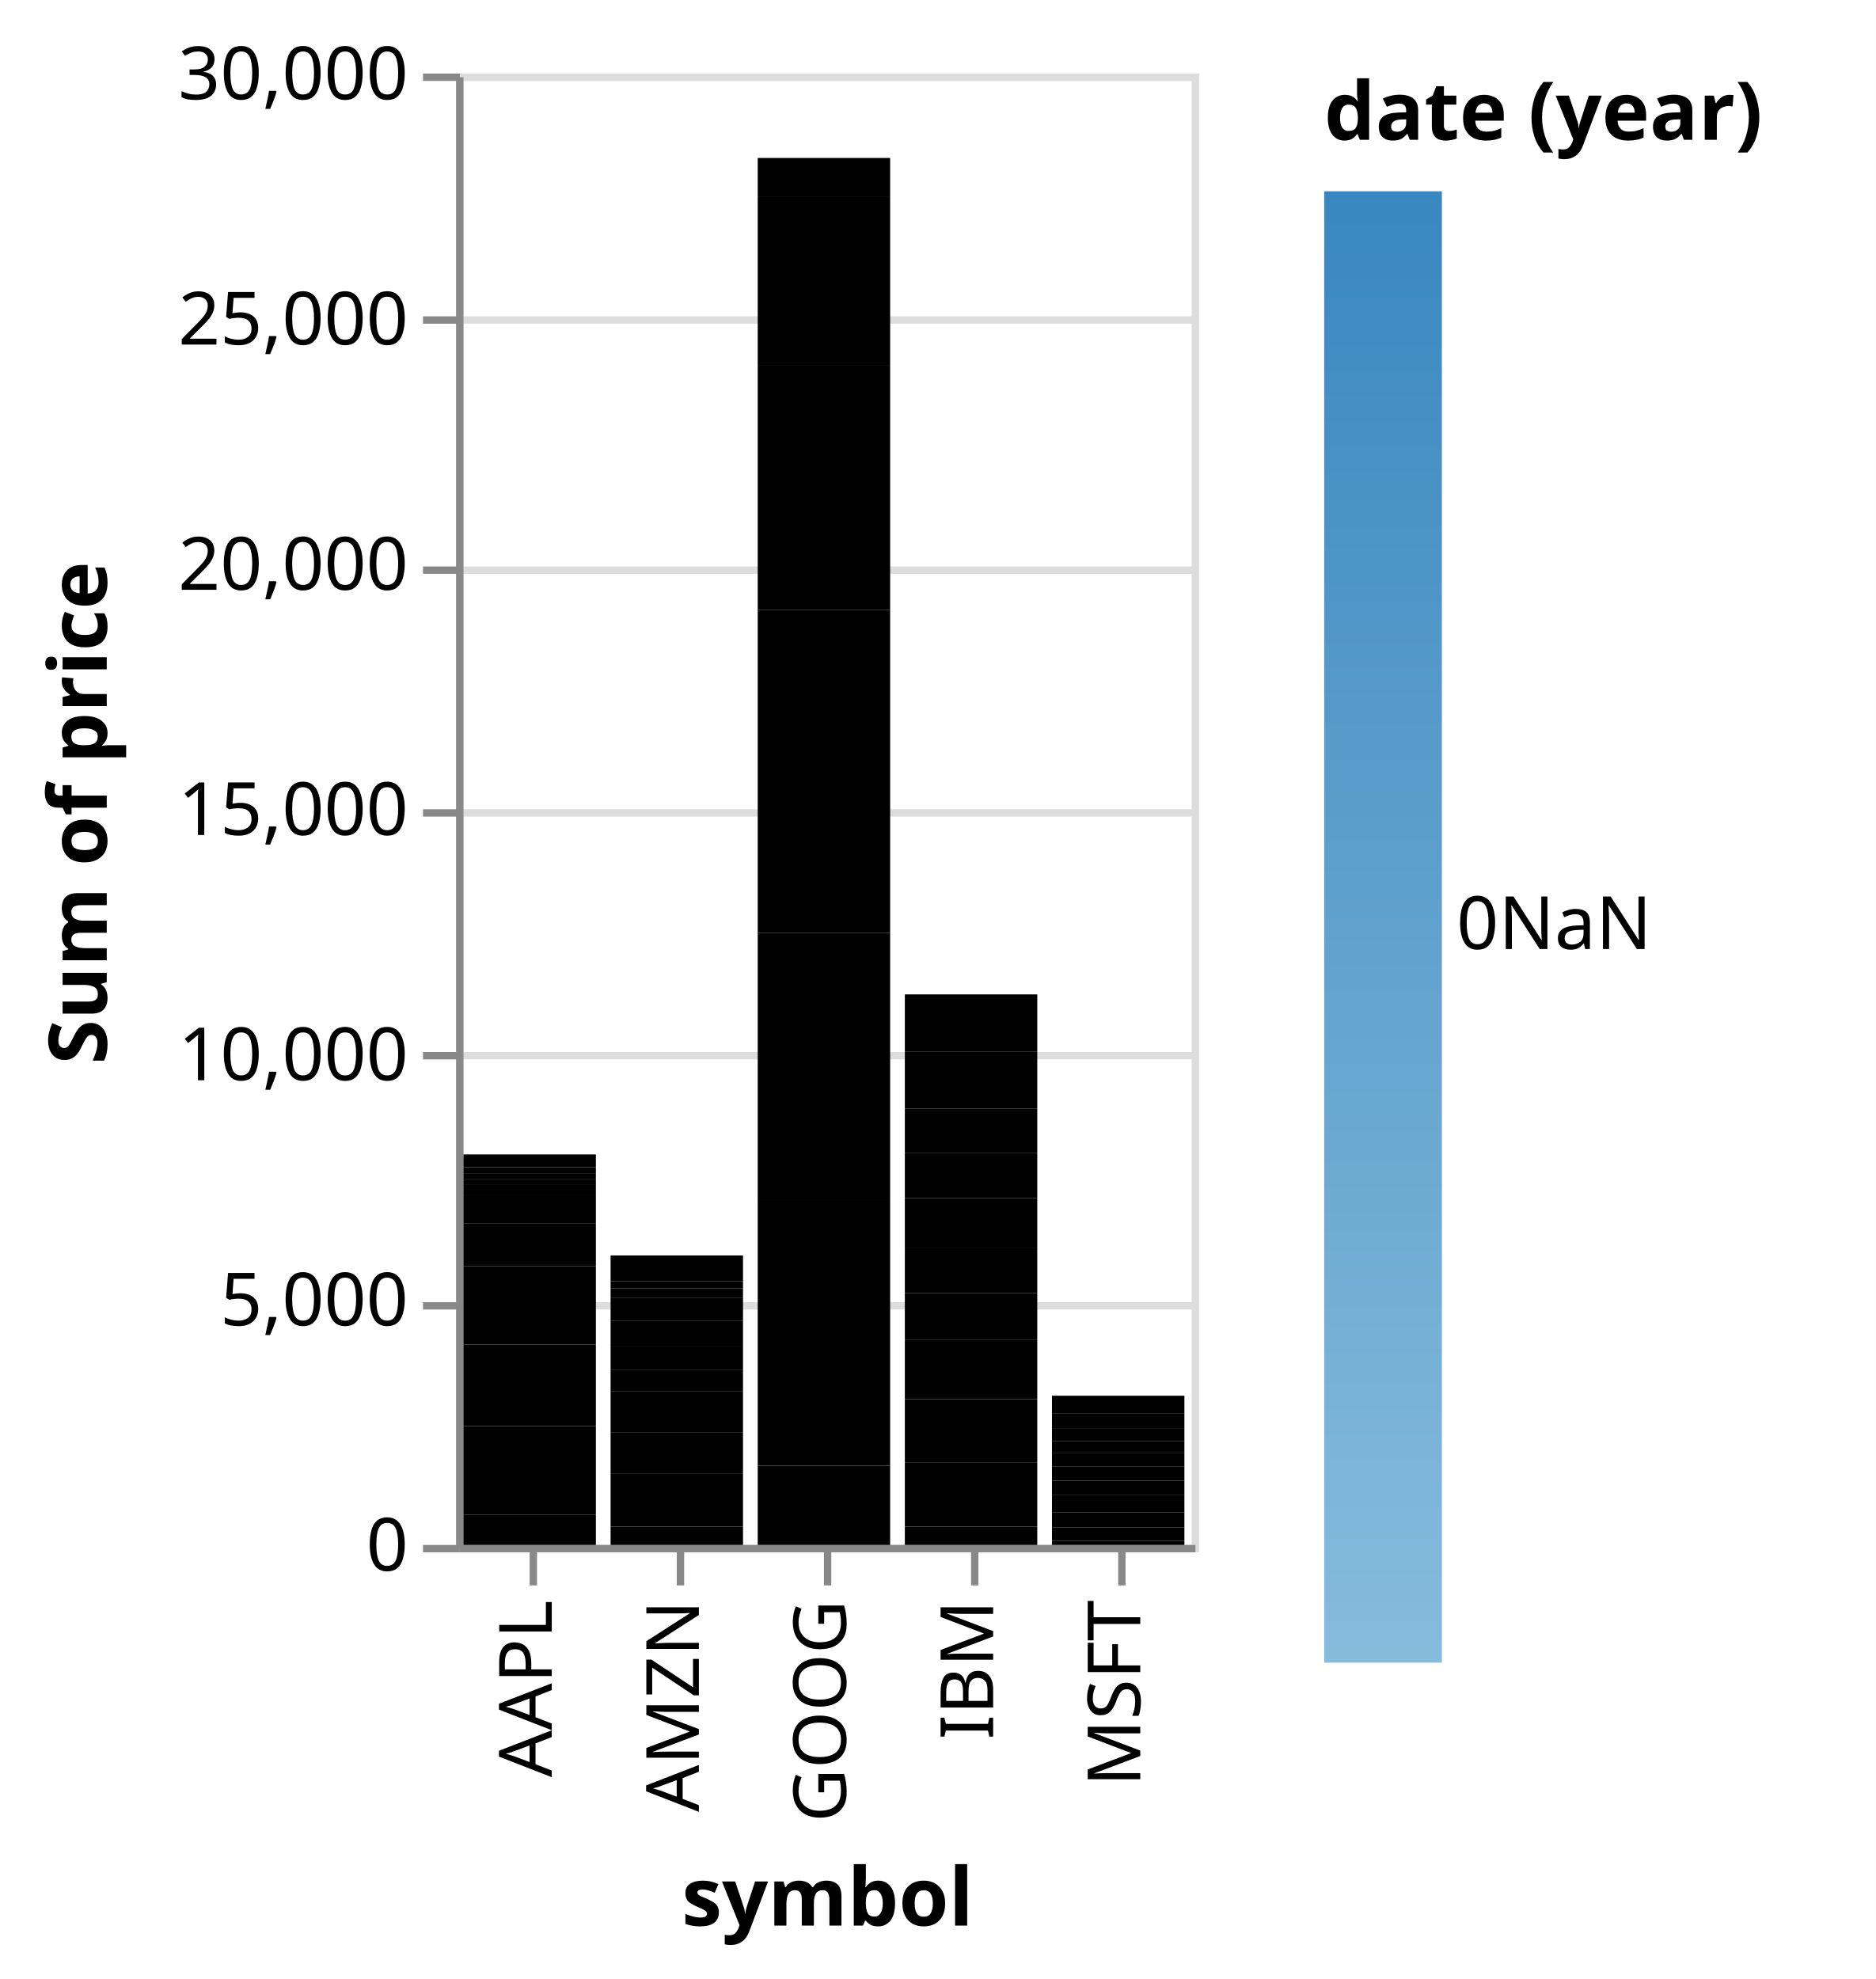
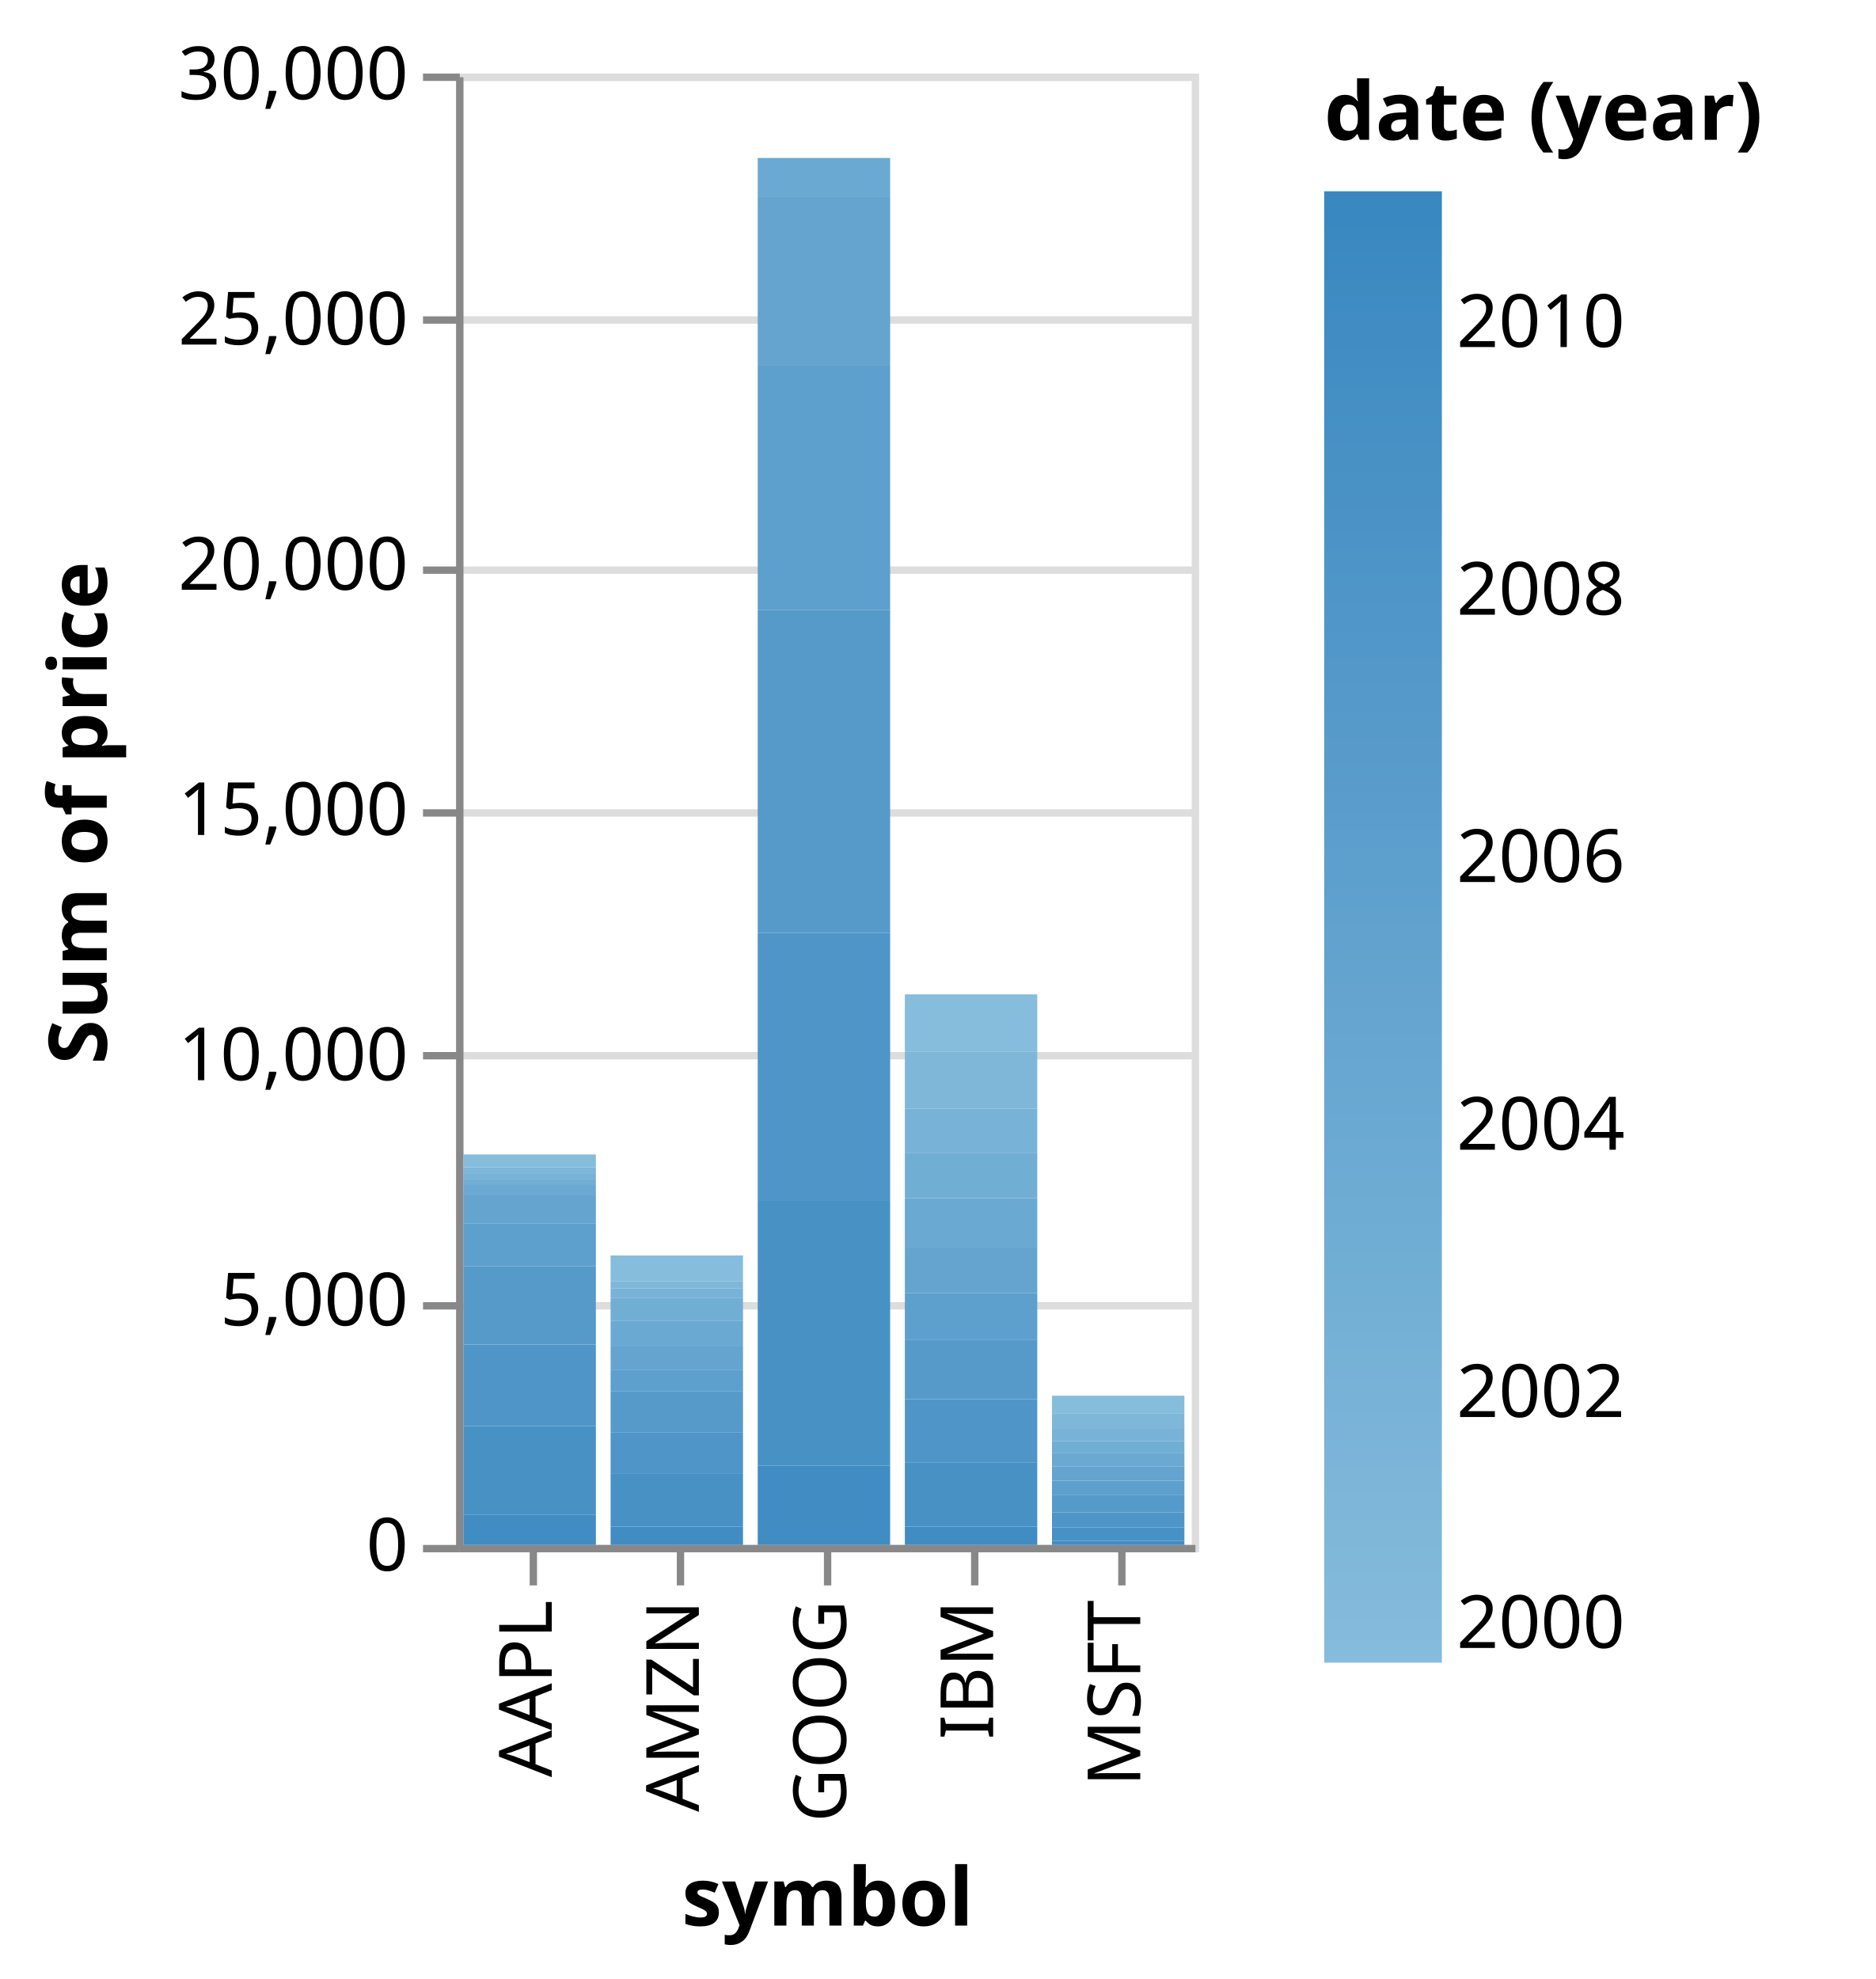
<svg xmlns="http://www.w3.org/2000/svg" version="1.1" class="marks" width="255" height="269" viewBox="0 0 255 269">
  <rect width="255" height="269" fill="white" />
  <g fill="none" stroke-miterlimit="10" transform="translate(62,10)">
    <g class="mark-group role-frame root" role="graphics-object" aria-roledescription="group mark container">
      <g transform="translate(0,0)">
        <path class="background" aria-hidden="true" d="M0.5,0.5h100v200h-100Z" stroke="#ddd" />
        <g>
          <g class="mark-group role-axis" aria-hidden="true">
            <g transform="translate(0.5,0.5)">
              <path class="background" aria-hidden="true" d="M0,0h0v0h0Z" pointer-events="none" />
              <g>
                <g class="mark-rule role-axis-grid" pointer-events="none">
                  <line transform="translate(0,200)" x2="100" y2="0" stroke="#ddd" stroke-width="1" opacity="1" />
                  <line transform="translate(0,167)" x2="100" y2="0" stroke="#ddd" stroke-width="1" opacity="1" />
                  <line transform="translate(0,133)" x2="100" y2="0" stroke="#ddd" stroke-width="1" opacity="1" />
                  <line transform="translate(0,100)" x2="100" y2="0" stroke="#ddd" stroke-width="1" opacity="1" />
                  <line transform="translate(0,67)" x2="100" y2="0" stroke="#ddd" stroke-width="1" opacity="1" />
                  <line transform="translate(0,33)" x2="100" y2="0" stroke="#ddd" stroke-width="1" opacity="1" />
                  <line transform="translate(0,0)" x2="100" y2="0" stroke="#ddd" stroke-width="1" opacity="1" />
                </g>
              </g>
              <path class="foreground" aria-hidden="true" d="" pointer-events="none" display="none" />
            </g>
          </g>
          <g class="mark-group role-axis" role="graphics-symbol" aria-roledescription="axis" aria-label="X-axis titled 'symbol' for a discrete scale with 5 values: AAPL, AMZN, GOOG, IBM, MSFT">
            <g transform="translate(0.5,200.5)">
              <path class="background" aria-hidden="true" d="M0,0h0v0h0Z" pointer-events="none" />
              <g>
                <g class="mark-rule role-axis-tick" pointer-events="none">
                  <line transform="translate(10,0)" x2="0" y2="5" stroke="#888" stroke-width="1" opacity="1" />
                  <line transform="translate(30,0)" x2="0" y2="5" stroke="#888" stroke-width="1" opacity="1" />
                  <line transform="translate(50,0)" x2="0" y2="5" stroke="#888" stroke-width="1" opacity="1" />
                  <line transform="translate(70,0)" x2="0" y2="5" stroke="#888" stroke-width="1" opacity="1" />
                  <line transform="translate(90,0)" x2="0" y2="5" stroke="#888" stroke-width="1" opacity="1" />
                </g>
                <g class="mark-text role-axis-label" pointer-events="none">
                  <text text-anchor="end" transform="translate(9.5,7) rotate(270) translate(0,3)" font-family="sans-serif" font-size="10px" fill="#000" opacity="1">AAPL</text>
                  <text text-anchor="end" transform="translate(29.5,7) rotate(270) translate(0,3)" font-family="sans-serif" font-size="10px" fill="#000" opacity="1">AMZN</text>
                  <text text-anchor="end" transform="translate(49.5,7) rotate(270) translate(0,3)" font-family="sans-serif" font-size="10px" fill="#000" opacity="1">GOOG</text>
                  <text text-anchor="end" transform="translate(69.5,7) rotate(270) translate(0,3)" font-family="sans-serif" font-size="10px" fill="#000" opacity="1">IBM</text>
                  <text text-anchor="end" transform="translate(89.5,7) rotate(270) translate(0,3)" font-family="sans-serif" font-size="10px" fill="#000" opacity="1">MSFT</text>
                </g>
                <g class="mark-rule role-axis-domain" pointer-events="none">
                  <line transform="translate(0,0)" x2="100" y2="0" stroke="#888" stroke-width="1" opacity="1" />
                </g>
                <g class="mark-text role-axis-title" pointer-events="none">
                  <text text-anchor="middle" transform="translate(50,51.24023)" font-family="sans-serif" font-size="11px" font-weight="bold" fill="#000" opacity="1">symbol</text>
                </g>
              </g>
              <path class="foreground" aria-hidden="true" d="" pointer-events="none" display="none" />
            </g>
          </g>
          <g class="mark-group role-axis" role="graphics-symbol" aria-roledescription="axis" aria-label="Y-axis titled 'Sum of price' for a linear scale with values from 0 to 30,000">
            <g transform="translate(0.5,0.5)">
              <path class="background" aria-hidden="true" d="M0,0h0v0h0Z" pointer-events="none" />
              <g>
                <g class="mark-rule role-axis-tick" pointer-events="none">
                  <line transform="translate(0,200)" x2="-5" y2="0" stroke="#888" stroke-width="1" opacity="1" />
                  <line transform="translate(0,167)" x2="-5" y2="0" stroke="#888" stroke-width="1" opacity="1" />
                  <line transform="translate(0,133)" x2="-5" y2="0" stroke="#888" stroke-width="1" opacity="1" />
                  <line transform="translate(0,100)" x2="-5" y2="0" stroke="#888" stroke-width="1" opacity="1" />
                  <line transform="translate(0,67)" x2="-5" y2="0" stroke="#888" stroke-width="1" opacity="1" />
                  <line transform="translate(0,33)" x2="-5" y2="0" stroke="#888" stroke-width="1" opacity="1" />
                  <line transform="translate(0,0)" x2="-5" y2="0" stroke="#888" stroke-width="1" opacity="1" />
                </g>
                <g class="mark-text role-axis-label" pointer-events="none">
                  <text text-anchor="end" transform="translate(-7,203)" font-family="sans-serif" font-size="10px" fill="#000" opacity="1">0</text>
                  <text text-anchor="end" transform="translate(-7,169.6667)" font-family="sans-serif" font-size="10px" fill="#000" opacity="1">5,000</text>
                  <text text-anchor="end" transform="translate(-7,136.3333)" font-family="sans-serif" font-size="10px" fill="#000" opacity="1">10,000</text>
                  <text text-anchor="end" transform="translate(-7,103)" font-family="sans-serif" font-size="10px" fill="#000" opacity="1">15,000</text>
                  <text text-anchor="end" transform="translate(-7,69.66667)" font-family="sans-serif" font-size="10px" fill="#000" opacity="1">20,000</text>
                  <text text-anchor="end" transform="translate(-7,36.33333)" font-family="sans-serif" font-size="10px" fill="#000" opacity="1">25,000</text>
                  <text text-anchor="end" transform="translate(-7,3)" font-family="sans-serif" font-size="10px" fill="#000" opacity="1">30,000</text>
                </g>
                <g class="mark-rule role-axis-domain" pointer-events="none">
                  <line transform="translate(0,200)" x2="0" y2="-200" stroke="#888" stroke-width="1" opacity="1" />
                </g>
                <g class="mark-text role-axis-title" pointer-events="none">
                  <text text-anchor="middle" transform="translate(-45.99023,100) rotate(-90) translate(0,-2)" font-family="sans-serif" font-size="11px" font-weight="bold" fill="#000" opacity="1">Sum of price</text>
                </g>
              </g>
              <path class="foreground" aria-hidden="true" d="" pointer-events="none" display="none" />
            </g>
          </g>
          <g class="mark-rect role-mark marks" role="graphics-object" aria-roledescription="rect mark container">
-             <path aria-label="symbol: MSFT; Sum of price: 356.08; date (year): 2000" role="graphics-symbol" aria-roledescription="bar" d="M81,179.716h18v2.374h-18Z" fill="rgb(0, 0, 0)" />
-             <path aria-label="symbol: MSFT; Sum of price: 304.17; date (year): 2001" role="graphics-symbol" aria-roledescription="bar" d="M81,182.09h18v2.028h-18Z" fill="rgb(0, 0, 0)" />
-             <path aria-label="symbol: MSFT; Sum of price: 261.92; date (year): 2002" role="graphics-symbol" aria-roledescription="bar" d="M81,184.118h18v1.746h-18Z" fill="rgb(0, 0, 0)" />
-             <path aria-label="symbol: MSFT; Sum of price: 251.21; date (year): 2003" role="graphics-symbol" aria-roledescription="bar" d="M81,185.864h18v1.675h-18Z" fill="rgb(0, 0, 0)" />
-             <path aria-label="symbol: MSFT; Sum of price: 272.09; date (year): 2004" role="graphics-symbol" aria-roledescription="bar" d="M81,187.538h18v1.814h-18Z" fill="rgb(0, 0, 0)" />
-             <path aria-label="symbol: MSFT; Sum of price: 286.15; date (year): 2005" role="graphics-symbol" aria-roledescription="bar" d="M81,189.352h18v1.908h-18Z" fill="rgb(0, 0, 0)" />
-             <path aria-label="symbol: MSFT; Sum of price: 297.1; date (year): 2006" role="graphics-symbol" aria-roledescription="bar" d="M81,191.26h18v1.981h-18Z" fill="rgb(0, 0, 0)" />
-             <path aria-label="symbol: MSFT; Sum of price: 351.41; date (year): 2007" role="graphics-symbol" aria-roledescription="bar" d="M81,193.241h18v2.343h-18Z" fill="rgb(0, 0, 0)" />
-             <path aria-label="symbol: MSFT; Sum of price: 302.5; date (year): 2008" role="graphics-symbol" aria-roledescription="bar" d="M81,195.583h18v2.017h-18Z" fill="rgb(0, 0, 0)" />
-             <path aria-label="symbol: MSFT; Sum of price: 274.47; date (year): 2009" role="graphics-symbol" aria-roledescription="bar" d="M81,197.6h18v1.83h-18Z" fill="rgb(0, 0, 0)" />
-             <path aria-label="symbol: MSFT; Sum of price: 85.52; date (year): 2010" role="graphics-symbol" aria-roledescription="bar" d="M81,199.43h18v0.57h-18Z" fill="rgb(0, 0, 0)" />
-             <path aria-label="symbol: AMZN; Sum of price: 527.17; date (year): 2000" role="graphics-symbol" aria-roledescription="bar" d="M21,160.651h18v3.514h-18Z" fill="rgb(0, 0, 0)" />
-             <path aria-label="symbol: AMZN; Sum of price: 140.87; date (year): 2001" role="graphics-symbol" aria-roledescription="bar" d="M21,164.165h18v0.939h-18Z" fill="rgb(0, 0, 0)" />
-             <path aria-label="symbol: AMZN; Sum of price: 200.68; date (year): 2002" role="graphics-symbol" aria-roledescription="bar" d="M21,165.104h18v1.338h-18Z" fill="rgb(0, 0, 0)" />
-             <path aria-label="symbol: AMZN; Sum of price: 468.2; date (year): 2003" role="graphics-symbol" aria-roledescription="bar" d="M21,166.442h18v3.121h-18Z" fill="rgb(0, 0, 0)" />
-             <path aria-label="symbol: AMZN; Sum of price: 519.21; date (year): 2004" role="graphics-symbol" aria-roledescription="bar" d="M21,169.563h18v3.461h-18Z" fill="rgb(0, 0, 0)" />
-             <path aria-label="symbol: AMZN; Sum of price: 482.25; date (year): 2005" role="graphics-symbol" aria-roledescription="bar" d="M21,173.025h18v3.215h-18Z" fill="rgb(0, 0, 0)" />
-             <path aria-label="symbol: AMZN; Sum of price: 435.02; date (year): 2006" role="graphics-symbol" aria-roledescription="bar" d="M21,176.24h18v2.9h-18Z" fill="rgb(0, 0, 0)" />
-             <path aria-label="symbol: AMZN; Sum of price: 839.43; date (year): 2007" role="graphics-symbol" aria-roledescription="bar" d="M21,179.14h18v5.596h-18Z" fill="rgb(0, 0, 0)" />
-             <path aria-label="symbol: AMZN; Sum of price: 828.18; date (year): 2008" role="graphics-symbol" aria-roledescription="bar" d="M21,184.736h18v5.521h-18Z" fill="rgb(0, 0, 0)" />
-             <path aria-label="symbol: AMZN; Sum of price: 1088.77; date (year): 2009" role="graphics-symbol" aria-roledescription="bar" d="M21,190.257h18v7.258h-18Z" fill="rgb(0, 0, 0)" />
-             <path aria-label="symbol: AMZN; Sum of price: 372.63; date (year): 2010" role="graphics-symbol" aria-roledescription="bar" d="M21,197.516h18v2.484h-18Z" fill="rgb(0, 0, 0)" />
-             <path aria-label="symbol: IBM; Sum of price: 1162.97; date (year): 2000" role="graphics-symbol" aria-roledescription="bar" d="M61,125.166h18v7.753h-18Z" fill="rgb(0, 0, 0)" />
-             <path aria-label="symbol: IBM; Sum of price: 1163.62; date (year): 2001" role="graphics-symbol" aria-roledescription="bar" d="M61,132.919h18v7.757h-18Z" fill="rgb(0, 0, 0)" />
-             <path aria-label="symbol: IBM; Sum of price: 901.5; date (year): 2002" role="graphics-symbol" aria-roledescription="bar" d="M61,140.676h18v6.01h-18Z" fill="rgb(0, 0, 0)" />
-             <path aria-label="symbol: IBM; Sum of price: 927.69; date (year): 2003" role="graphics-symbol" aria-roledescription="bar" d="M61,146.686h18v6.185h-18Z" fill="rgb(0, 0, 0)" />
-             <path aria-label="symbol: IBM; Sum of price: 1006.63; date (year): 2004" role="graphics-symbol" aria-roledescription="bar" d="M61,152.871h18v6.711h-18Z" fill="rgb(0, 0, 0)" />
-             <path aria-label="symbol: IBM; Sum of price: 929.97; date (year): 2005" role="graphics-symbol" aria-roledescription="bar" d="M61,159.582h18v6.2h-18Z" fill="rgb(0, 0, 0)" />
-             <path aria-label="symbol: IBM; Sum of price: 944.61; date (year): 2006" role="graphics-symbol" aria-roledescription="bar" d="M61,165.782h18v6.297h-18Z" fill="rgb(0, 0, 0)" />
-             <path aria-label="symbol: IBM; Sum of price: 1215.32; date (year): 2007" role="graphics-symbol" aria-roledescription="bar" d="M61,172.079h18v8.102h-18Z" fill="rgb(0, 0, 0)" />
-             <path aria-label="symbol: IBM; Sum of price: 1286.7; date (year): 2008" role="graphics-symbol" aria-roledescription="bar" d="M61,180.181h18v8.578h-18Z" fill="rgb(0, 0, 0)" />
-             <path aria-label="symbol: IBM; Sum of price: 1311.56; date (year): 2009" role="graphics-symbol" aria-roledescription="bar" d="M61,188.759h18v8.744h-18Z" fill="rgb(0, 0, 0)" />
-             <path aria-label="symbol: IBM; Sum of price: 374.56; date (year): 2010" role="graphics-symbol" aria-roledescription="bar" d="M61,197.503h18v2.497h-18Z" fill="rgb(0, 0, 0)" />
-             <path aria-label="symbol: GOOG; Sum of price: 797.38; date (year): 2004" role="graphics-symbol" aria-roledescription="bar" d="M41,11.472h18v5.316h-18Z" fill="rgb(0, 0, 0)" />
-             <path aria-label="symbol: GOOG; Sum of price: 3437.67; date (year): 2005" role="graphics-symbol" aria-roledescription="bar" d="M41,16.788h18v22.918h-18Z" fill="rgb(0, 0, 0)" />
-             <path aria-label="symbol: GOOG; Sum of price: 4983.08; date (year): 2006" role="graphics-symbol" aria-roledescription="bar" d="M41,39.706h18v33.221h-18Z" fill="rgb(0, 0, 0)" />
-             <path aria-label="symbol: GOOG; Sum of price: 6585.1; date (year): 2007" role="graphics-symbol" aria-roledescription="bar" d="M41,72.926h18v43.901h-18Z" fill="rgb(0, 0, 0)" />
-             <path aria-label="symbol: GOOG; Sum of price: 5459.99; date (year): 2008" role="graphics-symbol" aria-roledescription="bar" d="M41,116.827h18v36.4h-18Z" fill="rgb(0, 0, 0)" />
-             <path aria-label="symbol: GOOG; Sum of price: 5399.04; date (year): 2009" role="graphics-symbol" aria-roledescription="bar" d="M41,153.227h18v35.994h-18Z" fill="rgb(0, 0, 0)" />
-             <path aria-label="symbol: GOOG; Sum of price: 1616.93; date (year): 2010" role="graphics-symbol" aria-roledescription="bar" d="M41,189.22h18v10.78h-18Z" fill="rgb(0, 0, 0)" />
-             <path aria-label="symbol: AAPL; Sum of price: 260.98; date (year): 2000" role="graphics-symbol" aria-roledescription="bar" d="M1,146.921h18v1.74h-18Z" fill="rgb(0, 0, 0)" />
-             <path aria-label="symbol: AAPL; Sum of price: 122.11; date (year): 2001" role="graphics-symbol" aria-roledescription="bar" d="M1,148.661h18v0.814h-18Z" fill="rgb(0, 0, 0)" />
-             <path aria-label="symbol: AAPL; Sum of price: 112.9; date (year): 2002" role="graphics-symbol" aria-roledescription="bar" d="M1,149.475h18v0.753h-18Z" fill="rgb(0, 0, 0)" />
-             <path aria-label="symbol: AAPL; Sum of price: 112.17; date (year): 2003" role="graphics-symbol" aria-roledescription="bar" d="M1,150.228h18v0.748h-18Z" fill="rgb(0, 0, 0)" />
-             <path aria-label="symbol: AAPL; Sum of price: 224.68; date (year): 2004" role="graphics-symbol" aria-roledescription="bar" d="M1,150.975h18v1.498h-18Z" fill="rgb(0, 0, 0)" />
-             <path aria-label="symbol: AAPL; Sum of price: 578.06; date (year): 2005" role="graphics-symbol" aria-roledescription="bar" d="M1,152.473h18v3.854h-18Z" fill="rgb(0, 0, 0)" />
-             <path aria-label="symbol: AAPL; Sum of price: 864.52; date (year): 2006" role="graphics-symbol" aria-roledescription="bar" d="M1,156.327h18v5.763h-18Z" fill="rgb(0, 0, 0)" />
-             <path aria-label="symbol: AAPL; Sum of price: 1600.24; date (year): 2007" role="graphics-symbol" aria-roledescription="bar" d="M1,162.09h18v10.668h-18Z" fill="rgb(0, 0, 0)" />
-             <path aria-label="symbol: AAPL; Sum of price: 1661.77; date (year): 2008" role="graphics-symbol" aria-roledescription="bar" d="M1,172.759h18v11.078h-18Z" fill="rgb(0, 0, 0)" />
-             <path aria-label="symbol: AAPL; Sum of price: 1804.72; date (year): 2009" role="graphics-symbol" aria-roledescription="bar" d="M1,183.837h18v12.031h-18Z" fill="rgb(0, 0, 0)" />
-             <path aria-label="symbol: AAPL; Sum of price: 619.7; date (year): 2010" role="graphics-symbol" aria-roledescription="bar" d="M1,195.869h18v4.131h-18Z" fill="rgb(0, 0, 0)" />
+             <path aria-label="symbol: MSFT; Sum of price: 356.08; date (year): 2000" role="graphics-symbol" aria-roledescription="bar" d="M81,179.716h18v2.374h-18Z" fill="rgb(134, 188, 220)" />
+             <path aria-label="symbol: MSFT; Sum of price: 304.17; date (year): 2001" role="graphics-symbol" aria-roledescription="bar" d="M81,182.09h18v2.028h-18Z" fill="rgb(127, 183, 217)" />
+             <path aria-label="symbol: MSFT; Sum of price: 261.92; date (year): 2002" role="graphics-symbol" aria-roledescription="bar" d="M81,184.118h18v1.746h-18Z" fill="rgb(120, 178, 215)" />
+             <path aria-label="symbol: MSFT; Sum of price: 251.21; date (year): 2003" role="graphics-symbol" aria-roledescription="bar" d="M81,185.864h18v1.675h-18Z" fill="rgb(113, 174, 212)" />
+             <path aria-label="symbol: MSFT; Sum of price: 272.09; date (year): 2004" role="graphics-symbol" aria-roledescription="bar" d="M81,187.538h18v1.814h-18Z" fill="rgb(106, 169, 210)" />
+             <path aria-label="symbol: MSFT; Sum of price: 286.15; date (year): 2005" role="graphics-symbol" aria-roledescription="bar" d="M81,189.352h18v1.908h-18Z" fill="rgb(100, 164, 207)" />
+             <path aria-label="symbol: MSFT; Sum of price: 297.1; date (year): 2006" role="graphics-symbol" aria-roledescription="bar" d="M81,191.26h18v1.981h-18Z" fill="rgb(93, 159, 205)" />
+             <path aria-label="symbol: MSFT; Sum of price: 351.41; date (year): 2007" role="graphics-symbol" aria-roledescription="bar" d="M81,193.241h18v2.343h-18Z" fill="rgb(86, 154, 202)" />
+             <path aria-label="symbol: MSFT; Sum of price: 302.5; date (year): 2008" role="graphics-symbol" aria-roledescription="bar" d="M81,195.583h18v2.017h-18Z" fill="rgb(79, 149, 200)" />
+             <path aria-label="symbol: MSFT; Sum of price: 274.47; date (year): 2009" role="graphics-symbol" aria-roledescription="bar" d="M81,197.6h18v1.83h-18Z" fill="rgb(71, 145, 197)" />
+             <path aria-label="symbol: MSFT; Sum of price: 85.52; date (year): 2010" role="graphics-symbol" aria-roledescription="bar" d="M81,199.43h18v0.57h-18Z" fill="rgb(64, 140, 195)" />
+             <path aria-label="symbol: AMZN; Sum of price: 527.17; date (year): 2000" role="graphics-symbol" aria-roledescription="bar" d="M21,160.651h18v3.514h-18Z" fill="rgb(134, 188, 220)" />
+             <path aria-label="symbol: AMZN; Sum of price: 140.87; date (year): 2001" role="graphics-symbol" aria-roledescription="bar" d="M21,164.165h18v0.939h-18Z" fill="rgb(127, 183, 217)" />
+             <path aria-label="symbol: AMZN; Sum of price: 200.68; date (year): 2002" role="graphics-symbol" aria-roledescription="bar" d="M21,165.104h18v1.338h-18Z" fill="rgb(120, 178, 215)" />
+             <path aria-label="symbol: AMZN; Sum of price: 468.2; date (year): 2003" role="graphics-symbol" aria-roledescription="bar" d="M21,166.442h18v3.121h-18Z" fill="rgb(113, 174, 212)" />
+             <path aria-label="symbol: AMZN; Sum of price: 519.21; date (year): 2004" role="graphics-symbol" aria-roledescription="bar" d="M21,169.563h18v3.461h-18Z" fill="rgb(106, 169, 210)" />
+             <path aria-label="symbol: AMZN; Sum of price: 482.25; date (year): 2005" role="graphics-symbol" aria-roledescription="bar" d="M21,173.025h18v3.215h-18Z" fill="rgb(100, 164, 207)" />
+             <path aria-label="symbol: AMZN; Sum of price: 435.02; date (year): 2006" role="graphics-symbol" aria-roledescription="bar" d="M21,176.24h18v2.9h-18Z" fill="rgb(93, 159, 205)" />
+             <path aria-label="symbol: AMZN; Sum of price: 839.43; date (year): 2007" role="graphics-symbol" aria-roledescription="bar" d="M21,179.14h18v5.596h-18Z" fill="rgb(86, 154, 202)" />
+             <path aria-label="symbol: AMZN; Sum of price: 828.18; date (year): 2008" role="graphics-symbol" aria-roledescription="bar" d="M21,184.736h18v5.521h-18Z" fill="rgb(79, 149, 200)" />
+             <path aria-label="symbol: AMZN; Sum of price: 1088.77; date (year): 2009" role="graphics-symbol" aria-roledescription="bar" d="M21,190.257h18v7.258h-18Z" fill="rgb(71, 145, 197)" />
+             <path aria-label="symbol: AMZN; Sum of price: 372.63; date (year): 2010" role="graphics-symbol" aria-roledescription="bar" d="M21,197.516h18v2.484h-18Z" fill="rgb(64, 140, 195)" />
+             <path aria-label="symbol: IBM; Sum of price: 1162.97; date (year): 2000" role="graphics-symbol" aria-roledescription="bar" d="M61,125.166h18v7.753h-18Z" fill="rgb(134, 188, 220)" />
+             <path aria-label="symbol: IBM; Sum of price: 1163.62; date (year): 2001" role="graphics-symbol" aria-roledescription="bar" d="M61,132.919h18v7.757h-18Z" fill="rgb(127, 183, 217)" />
+             <path aria-label="symbol: IBM; Sum of price: 901.5; date (year): 2002" role="graphics-symbol" aria-roledescription="bar" d="M61,140.676h18v6.01h-18Z" fill="rgb(120, 178, 215)" />
+             <path aria-label="symbol: IBM; Sum of price: 927.69; date (year): 2003" role="graphics-symbol" aria-roledescription="bar" d="M61,146.686h18v6.185h-18Z" fill="rgb(113, 174, 212)" />
+             <path aria-label="symbol: IBM; Sum of price: 1006.63; date (year): 2004" role="graphics-symbol" aria-roledescription="bar" d="M61,152.871h18v6.711h-18Z" fill="rgb(106, 169, 210)" />
+             <path aria-label="symbol: IBM; Sum of price: 929.97; date (year): 2005" role="graphics-symbol" aria-roledescription="bar" d="M61,159.582h18v6.2h-18Z" fill="rgb(100, 164, 207)" />
+             <path aria-label="symbol: IBM; Sum of price: 944.61; date (year): 2006" role="graphics-symbol" aria-roledescription="bar" d="M61,165.782h18v6.297h-18Z" fill="rgb(93, 159, 205)" />
+             <path aria-label="symbol: IBM; Sum of price: 1215.32; date (year): 2007" role="graphics-symbol" aria-roledescription="bar" d="M61,172.079h18v8.102h-18Z" fill="rgb(86, 154, 202)" />
+             <path aria-label="symbol: IBM; Sum of price: 1286.7; date (year): 2008" role="graphics-symbol" aria-roledescription="bar" d="M61,180.181h18v8.578h-18Z" fill="rgb(79, 149, 200)" />
+             <path aria-label="symbol: IBM; Sum of price: 1311.56; date (year): 2009" role="graphics-symbol" aria-roledescription="bar" d="M61,188.759h18v8.744h-18Z" fill="rgb(71, 145, 197)" />
+             <path aria-label="symbol: IBM; Sum of price: 374.56; date (year): 2010" role="graphics-symbol" aria-roledescription="bar" d="M61,197.503h18v2.497h-18Z" fill="rgb(64, 140, 195)" />
+             <path aria-label="symbol: GOOG; Sum of price: 797.38; date (year): 2004" role="graphics-symbol" aria-roledescription="bar" d="M41,11.472h18v5.316h-18Z" fill="rgb(106, 169, 210)" />
+             <path aria-label="symbol: GOOG; Sum of price: 3437.67; date (year): 2005" role="graphics-symbol" aria-roledescription="bar" d="M41,16.788h18v22.918h-18Z" fill="rgb(100, 164, 207)" />
+             <path aria-label="symbol: GOOG; Sum of price: 4983.08; date (year): 2006" role="graphics-symbol" aria-roledescription="bar" d="M41,39.706h18v33.221h-18Z" fill="rgb(93, 159, 205)" />
+             <path aria-label="symbol: GOOG; Sum of price: 6585.1; date (year): 2007" role="graphics-symbol" aria-roledescription="bar" d="M41,72.926h18v43.901h-18Z" fill="rgb(86, 154, 202)" />
+             <path aria-label="symbol: GOOG; Sum of price: 5459.99; date (year): 2008" role="graphics-symbol" aria-roledescription="bar" d="M41,116.827h18v36.4h-18Z" fill="rgb(79, 149, 200)" />
+             <path aria-label="symbol: GOOG; Sum of price: 5399.04; date (year): 2009" role="graphics-symbol" aria-roledescription="bar" d="M41,153.227h18v35.994h-18Z" fill="rgb(71, 145, 197)" />
+             <path aria-label="symbol: GOOG; Sum of price: 1616.93; date (year): 2010" role="graphics-symbol" aria-roledescription="bar" d="M41,189.22h18v10.78h-18Z" fill="rgb(64, 140, 195)" />
+             <path aria-label="symbol: AAPL; Sum of price: 260.98; date (year): 2000" role="graphics-symbol" aria-roledescription="bar" d="M1,146.921h18v1.74h-18Z" fill="rgb(134, 188, 220)" />
+             <path aria-label="symbol: AAPL; Sum of price: 122.11; date (year): 2001" role="graphics-symbol" aria-roledescription="bar" d="M1,148.661h18v0.814h-18Z" fill="rgb(127, 183, 217)" />
+             <path aria-label="symbol: AAPL; Sum of price: 112.9; date (year): 2002" role="graphics-symbol" aria-roledescription="bar" d="M1,149.475h18v0.753h-18Z" fill="rgb(120, 178, 215)" />
+             <path aria-label="symbol: AAPL; Sum of price: 112.17; date (year): 2003" role="graphics-symbol" aria-roledescription="bar" d="M1,150.228h18v0.748h-18Z" fill="rgb(113, 174, 212)" />
+             <path aria-label="symbol: AAPL; Sum of price: 224.68; date (year): 2004" role="graphics-symbol" aria-roledescription="bar" d="M1,150.975h18v1.498h-18Z" fill="rgb(106, 169, 210)" />
+             <path aria-label="symbol: AAPL; Sum of price: 578.06; date (year): 2005" role="graphics-symbol" aria-roledescription="bar" d="M1,152.473h18v3.854h-18Z" fill="rgb(100, 164, 207)" />
+             <path aria-label="symbol: AAPL; Sum of price: 864.52; date (year): 2006" role="graphics-symbol" aria-roledescription="bar" d="M1,156.327h18v5.763h-18Z" fill="rgb(93, 159, 205)" />
+             <path aria-label="symbol: AAPL; Sum of price: 1600.24; date (year): 2007" role="graphics-symbol" aria-roledescription="bar" d="M1,162.09h18v10.668h-18Z" fill="rgb(86, 154, 202)" />
+             <path aria-label="symbol: AAPL; Sum of price: 1661.77; date (year): 2008" role="graphics-symbol" aria-roledescription="bar" d="M1,172.759h18v11.078h-18Z" fill="rgb(79, 149, 200)" />
+             <path aria-label="symbol: AAPL; Sum of price: 1804.72; date (year): 2009" role="graphics-symbol" aria-roledescription="bar" d="M1,183.837h18v12.031h-18Z" fill="rgb(71, 145, 197)" />
+             <path aria-label="symbol: AAPL; Sum of price: 619.7; date (year): 2010" role="graphics-symbol" aria-roledescription="bar" d="M1,195.869h18v4.131h-18Z" fill="rgb(64, 140, 195)" />
          </g>
-           <g class="mark-group role-legend" role="graphics-symbol" aria-roledescription="legend" aria-label="Gradient legend titled 'date (year)' for fill color with values from 0NaN to 0NaN">
+           <g class="mark-group role-legend" role="graphics-symbol" aria-roledescription="legend" aria-label="Gradient legend titled 'date (year)' for fill color with values from 2000 to 2011">
            <g transform="translate(118,0)">
              <path class="background" aria-hidden="true" d="M0,0h70v216h-70Z" pointer-events="none" />
              <g>
                <g class="mark-group role-legend-entry">
                  <g transform="translate(0,16)">
                    <path class="background" aria-hidden="true" d="M0,0h0v0h0Z" pointer-events="none" />
                    <g>
                      <g class="mark-rect role-legend-gradient" pointer-events="none">
                        <path d="M0,0h16v200h-16Z" fill="url(#gradient_0)" stroke="#ddd" stroke-width="0" opacity="1" />
                      </g>
                      <g class="mark-text role-legend-label" pointer-events="none">
-                         <text text-anchor="start" transform="translate(18,103)" font-family="sans-serif" font-size="10px" fill="#000" opacity="1">0NaN</text>
+                         <text text-anchor="start" transform="translate(18,198)" font-family="sans-serif" font-size="10px" fill="#000" opacity="1">2000</text>
+                         <text text-anchor="start" transform="translate(18,166.6137)" font-family="sans-serif" font-size="10px" fill="#000" opacity="1">2002</text>
+                         <text text-anchor="start" transform="translate(18,130.2773)" font-family="sans-serif" font-size="10px" fill="#000" opacity="1">2004</text>
+                         <text text-anchor="start" transform="translate(18,93.89099)" font-family="sans-serif" font-size="10px" fill="#000" opacity="1">2006</text>
+                         <text text-anchor="start" transform="translate(18,57.5545)" font-family="sans-serif" font-size="10px" fill="#000" opacity="1">2008</text>
+                         <text text-anchor="start" transform="translate(18,21.16824)" font-family="sans-serif" font-size="10px" fill="#000" opacity="1">2010</text>
                      </g>
                    </g>
                    <path class="foreground" aria-hidden="true" d="" pointer-events="none" display="none" />
                  </g>
                </g>
                <g class="mark-text role-legend-title" pointer-events="none">
                  <text text-anchor="start" transform="translate(0,9)" font-family="sans-serif" font-size="11px" font-weight="bold" fill="#000" opacity="1">date (year)</text>
                </g>
              </g>
              <path class="foreground" aria-hidden="true" d="" pointer-events="none" display="none" />
            </g>
          </g>
        </g>
        <path class="foreground" aria-hidden="true" d="" display="none" />
      </g>
    </g>
  </g>
  <defs>
    <linearGradient id="gradient_0" x1="0" x2="0" y1="1" y2="0">
      <stop offset="0" stop-color="rgb(134, 188, 220)" />
-       <stop offset="0.05" stop-color="rgb(130, 185, 219)" />
-       <stop offset="0.1" stop-color="rgb(126, 183, 217)" />
-       <stop offset="0.15" stop-color="rgb(123, 180, 216)" />
-       <stop offset="0.2" stop-color="rgb(119, 177, 214)" />
-       <stop offset="0.25" stop-color="rgb(115, 175, 213)" />
-       <stop offset="0.3" stop-color="rgb(111, 172, 211)" />
-       <stop offset="0.35" stop-color="rgb(107, 169, 210)" />
-       <stop offset="0.4" stop-color="rgb(104, 167, 209)" />
-       <stop offset="0.45" stop-color="rgb(100, 164, 207)" />
-       <stop offset="0.5" stop-color="rgb(96, 161, 206)" />
-       <stop offset="0.55" stop-color="rgb(92, 159, 204)" />
-       <stop offset="0.6" stop-color="rgb(88, 156, 203)" />
-       <stop offset="0.65" stop-color="rgb(85, 154, 202)" />
-       <stop offset="0.7" stop-color="rgb(81, 151, 200)" />
-       <stop offset="0.75" stop-color="rgb(77, 148, 199)" />
-       <stop offset="0.8" stop-color="rgb(73, 146, 198)" />
-       <stop offset="0.85" stop-color="rgb(69, 143, 196)" />
-       <stop offset="0.9" stop-color="rgb(65, 140, 195)" />
-       <stop offset="0.95" stop-color="rgb(60, 138, 193)" />
+       <stop offset="0" stop-color="rgb(134, 188, 220)" />
+       <stop offset="0.091" stop-color="rgb(127, 183, 217)" />
+       <stop offset="0.182" stop-color="rgb(120, 178, 215)" />
+       <stop offset="0.273" stop-color="rgb(113, 174, 212)" />
+       <stop offset="0.364" stop-color="rgb(106, 169, 210)" />
+       <stop offset="0.455" stop-color="rgb(100, 164, 207)" />
+       <stop offset="0.546" stop-color="rgb(93, 159, 205)" />
+       <stop offset="0.636" stop-color="rgb(86, 154, 202)" />
+       <stop offset="0.727" stop-color="rgb(79, 149, 200)" />
+       <stop offset="0.818" stop-color="rgb(71, 145, 197)" />
+       <stop offset="0.909" stop-color="rgb(64, 140, 195)" />
+       <stop offset="1" stop-color="rgb(56, 135, 192)" />
      <stop offset="1" stop-color="rgb(56, 135, 192)" />
    </linearGradient>
  </defs>
</svg>
